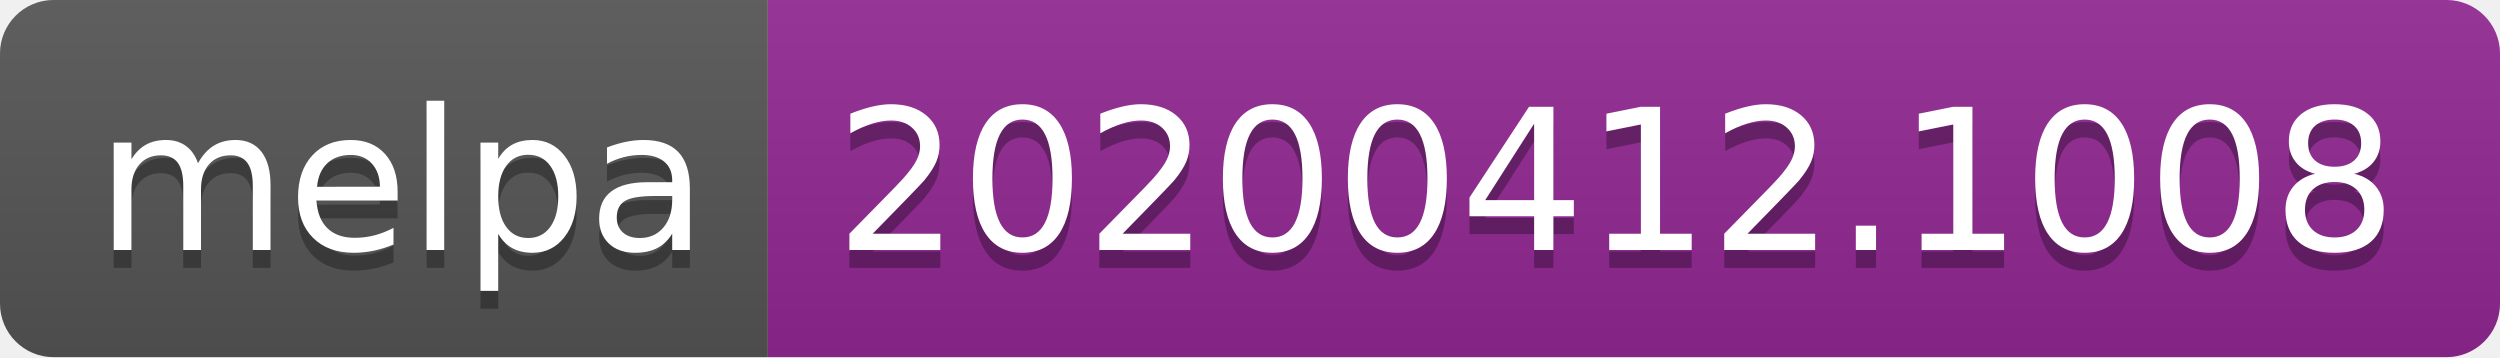
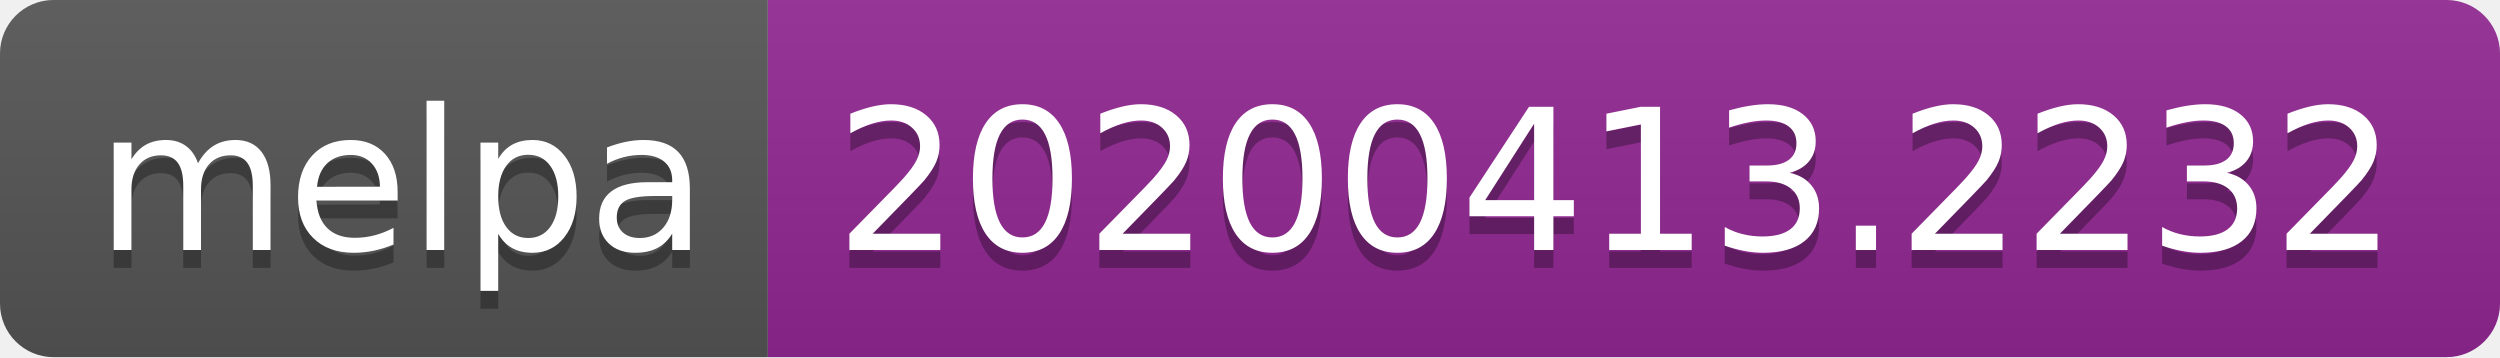
<svg xmlns="http://www.w3.org/2000/svg" width="140" height="20">
  <linearGradient id="b" x2="0" y2="100%">
    <stop offset="0" stop-color="#bbb" stop-opacity=".1" />
    <stop offset="1" stop-opacity=".1" />
  </linearGradient>
  <clipPath id="a">
    <rect width="140" height="20" rx="3" fill="#fff" />
  </clipPath>
  <g clip-path="url(#a)">
    <path fill="#555" d="M0 0h43v20H0z" />
    <path fill="#922793" d="M43 0h97v20H43z" />
    <path fill="url(#b)" d="M0 0h140v20H0z" />
  </g>
  <g fill="#fff" text-anchor="middle" font-family="DejaVu Sans,Verdana,Geneva,sans-serif" font-size="110">
    <text x="225" y="150" fill="#010101" fill-opacity=".3" transform="scale(.1)" textLength="330">melpa</text>
    <text x="225" y="140" transform="scale(.1)" textLength="330">melpa</text>
-     <text x="905" y="150" fill="#010101" fill-opacity=".3" transform="scale(.1)" textLength="870">20200412.1008</text>
-     <text x="905" y="140" transform="scale(.1)" textLength="870">20200412.1008</text>
+     <text x="905" y="150" fill="#010101" fill-opacity=".3" transform="scale(.1)" textLength="870">20200413.2232</text>
+     <text x="905" y="140" transform="scale(.1)" textLength="870">20200413.2232</text>
  </g>
</svg>
